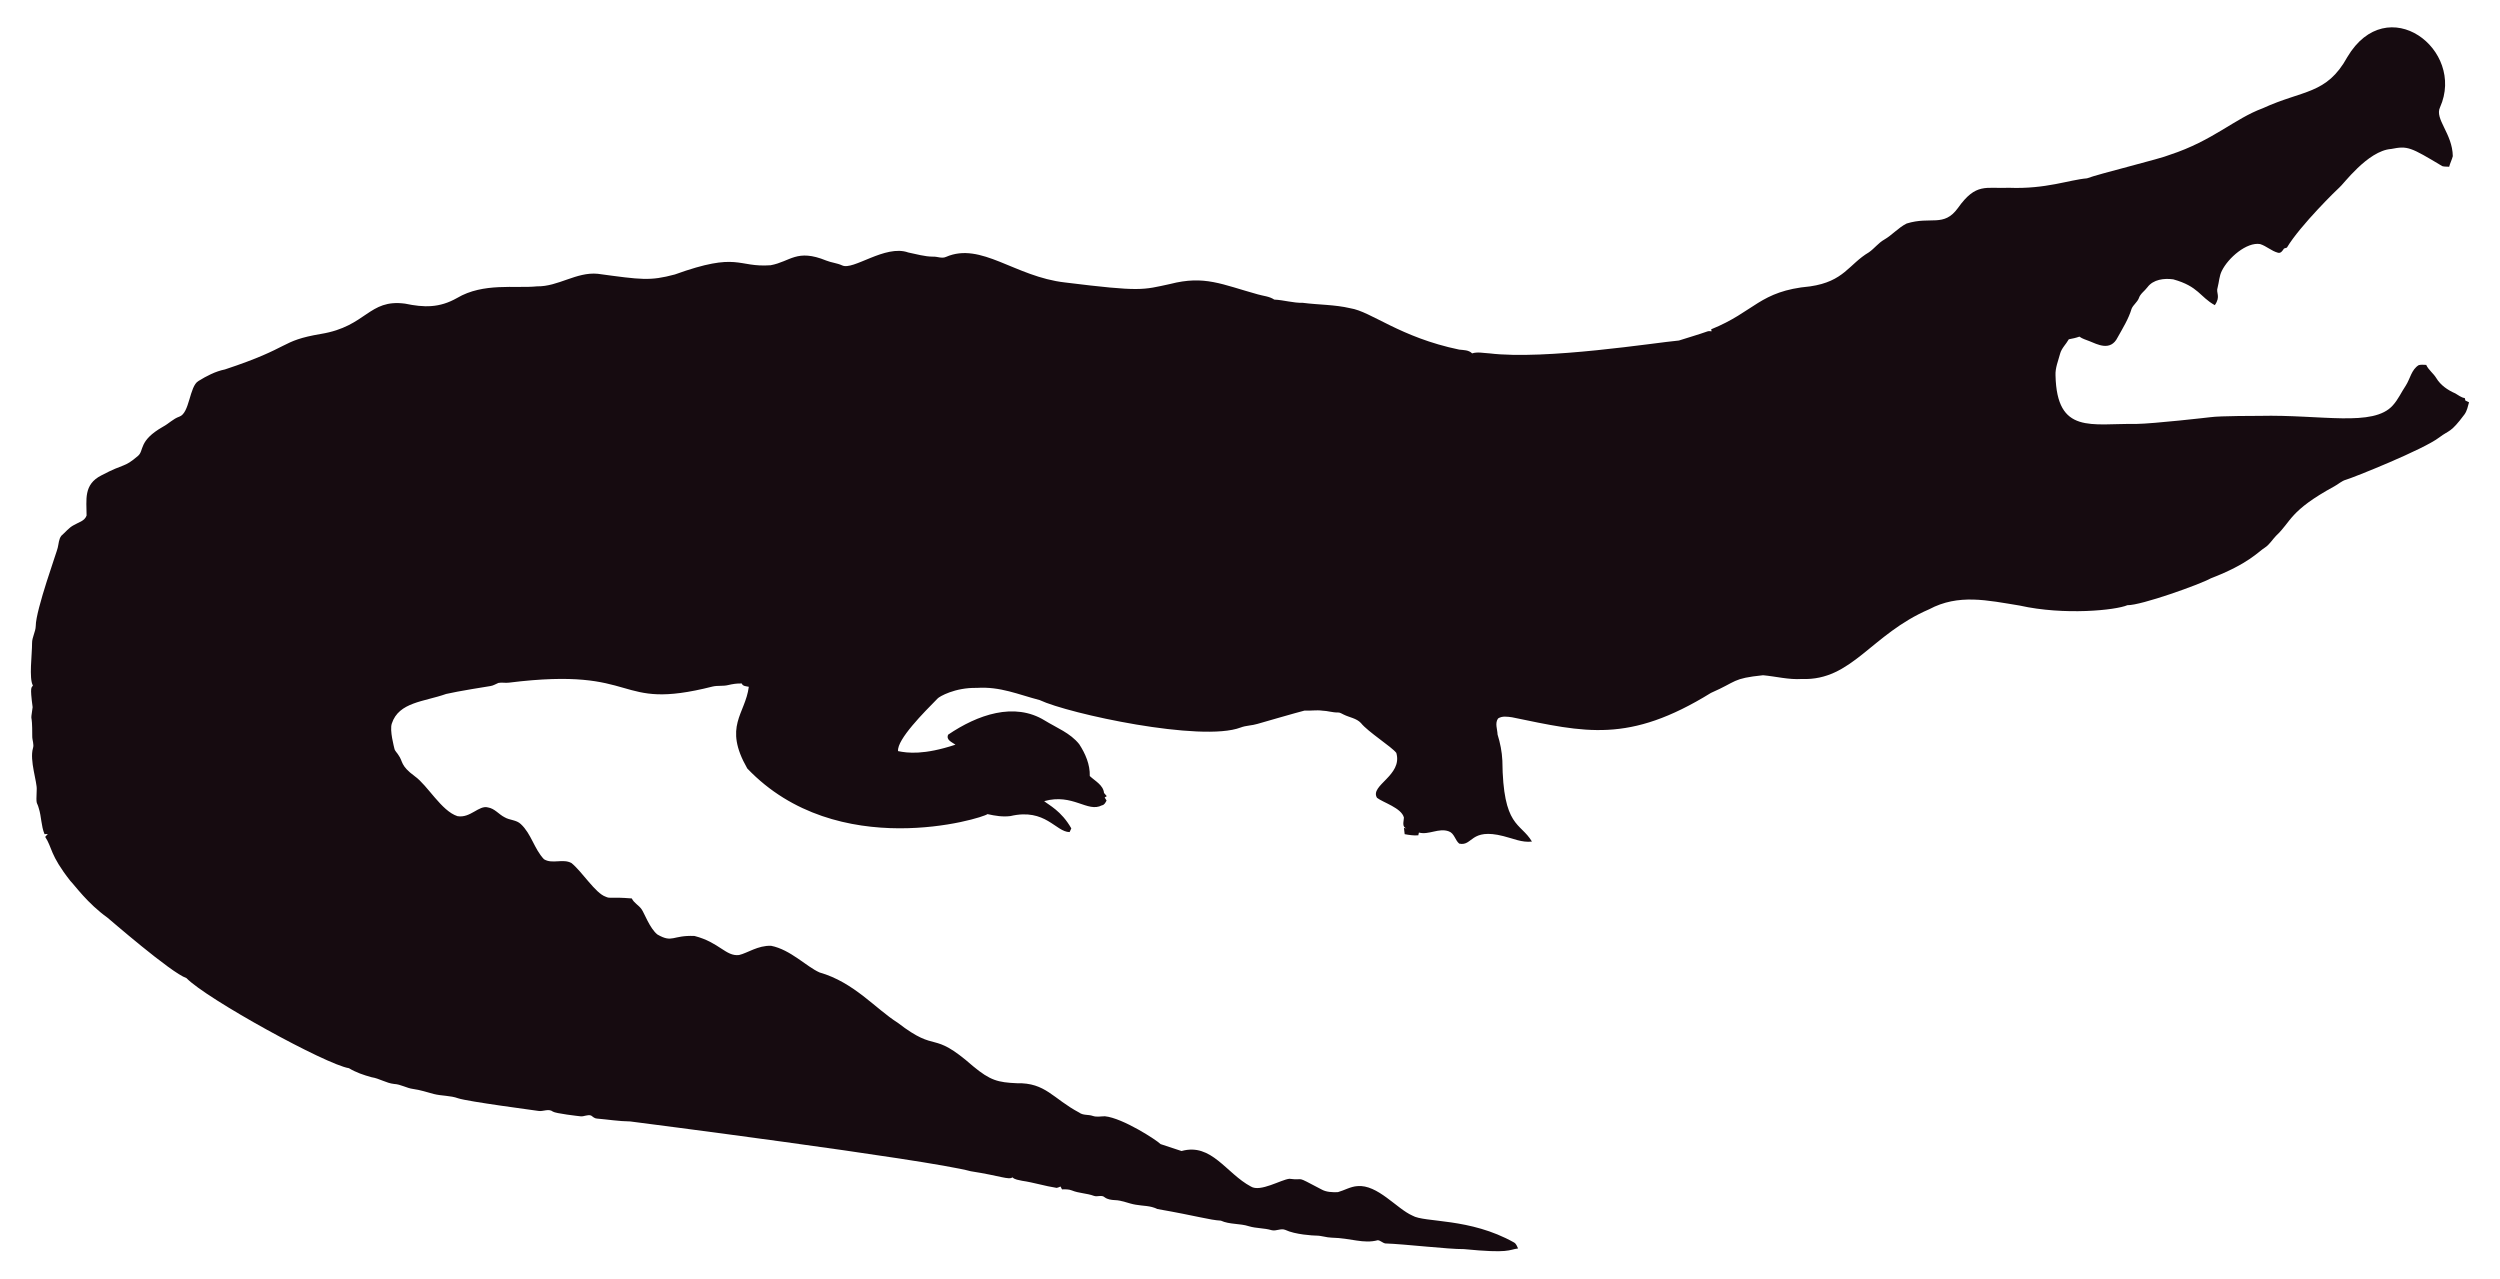
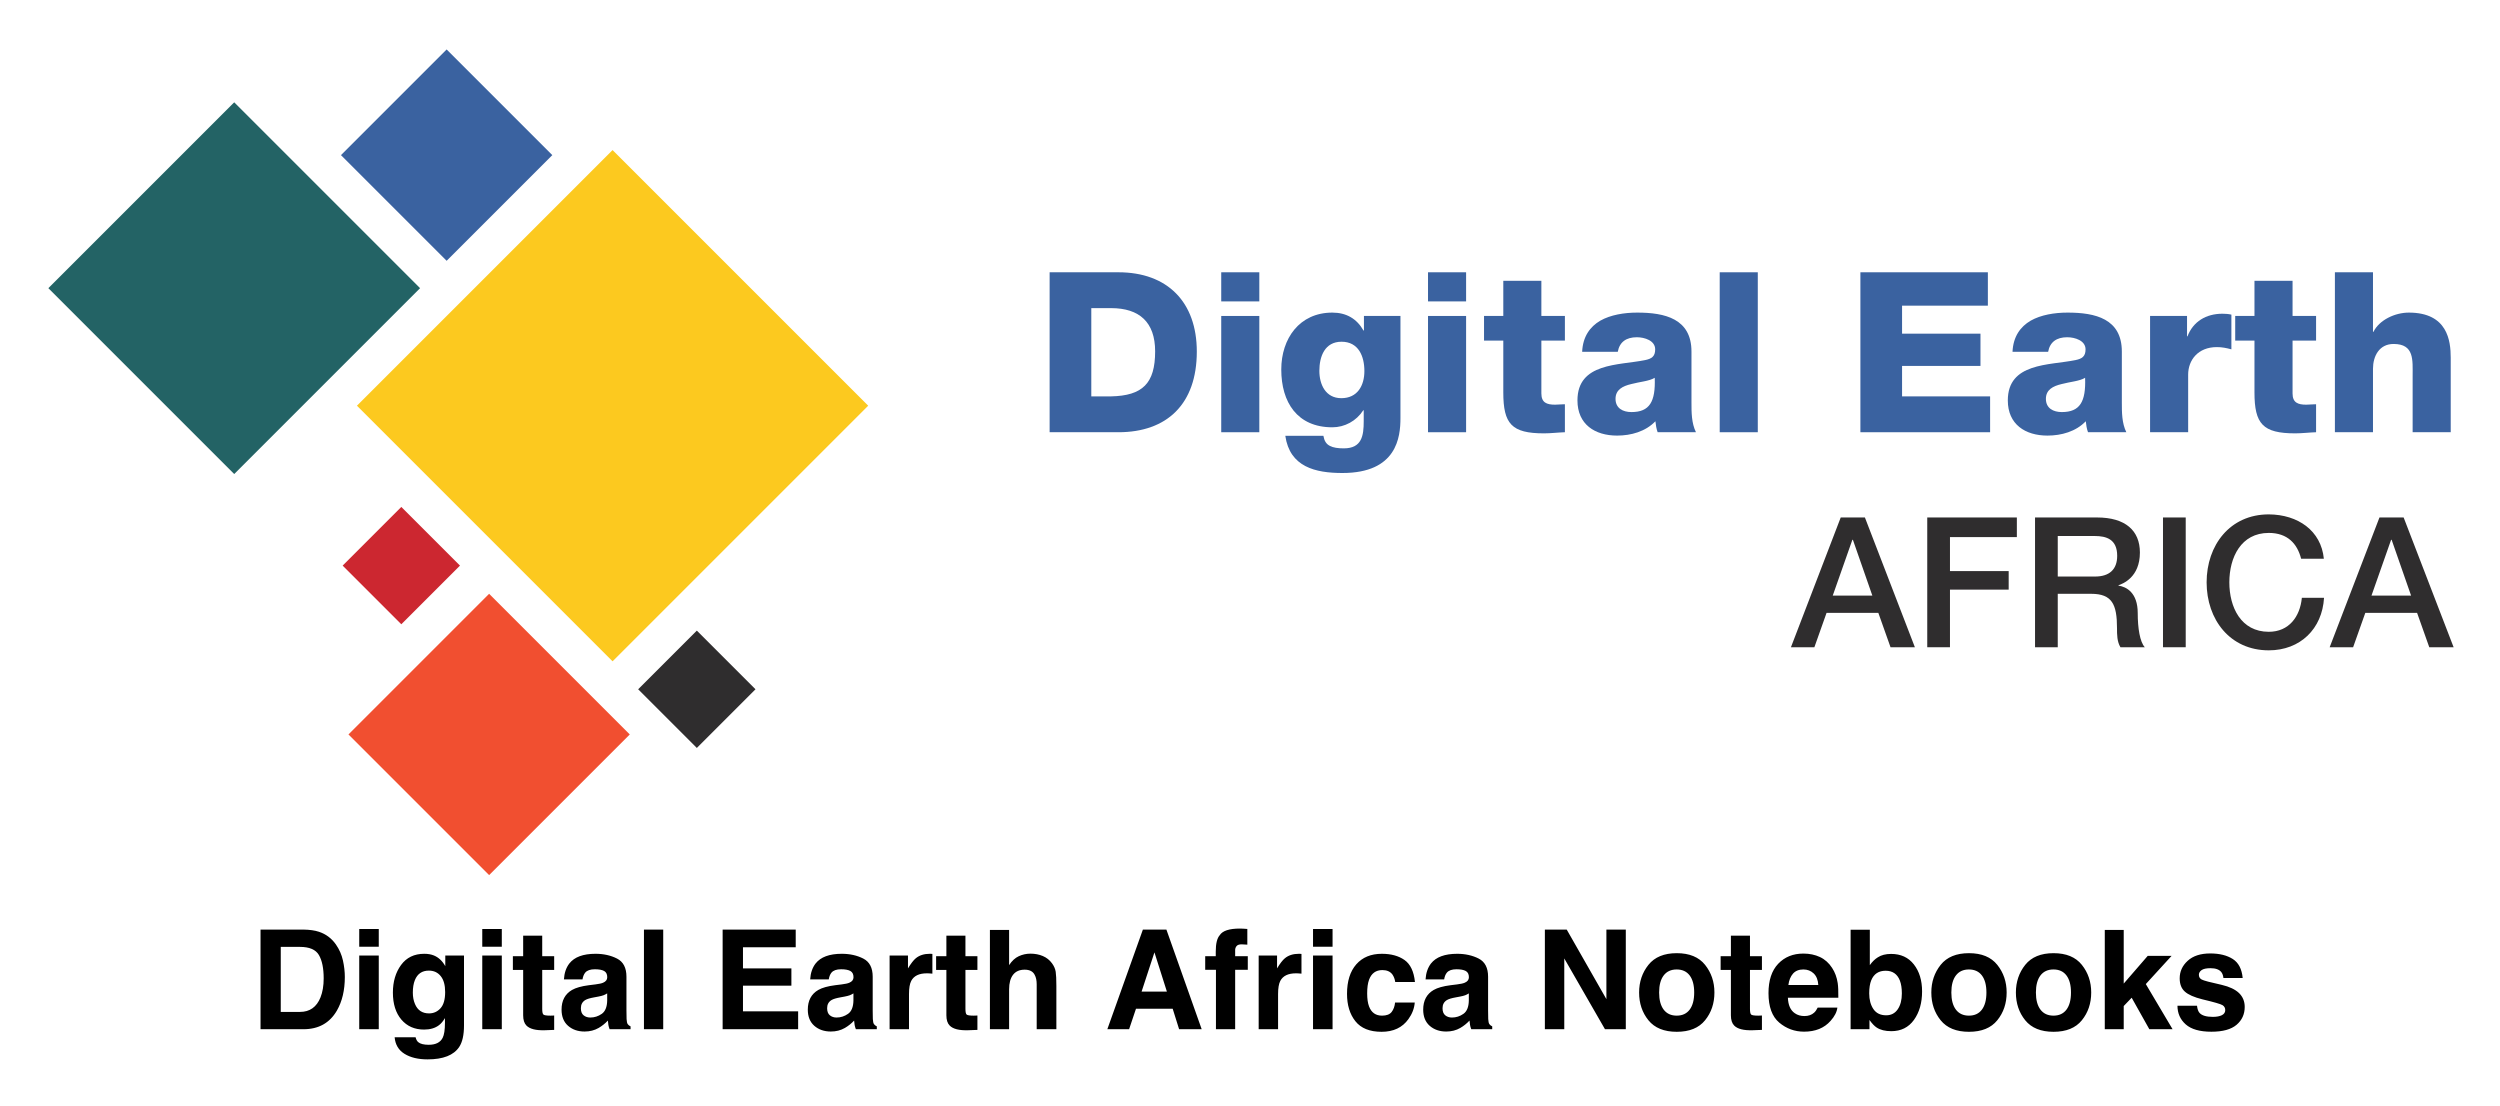
- <svg xmlns="http://www.w3.org/2000/svg" version="1.1" id="Layer_1" x="0px" y="0px" viewBox="0 0 2625.022 1342.022" enable-background="new 0 0 2625.022 1342.022" xml:space="preserve">
-   <path fill="#160B10" d="M2562.057,112.664c-5.93,12.226,13.089,27.649,13.408,51.328c-0.967,3.791-2.837,7.289-3.816,11.093  c-2.417-0.267-4.923,0.089-7.226-0.636c-33.512-20.05-36.245-21.483-53.631-18.038c-24.88,1.775-51.012,38.147-54.547,40.579  c-1,0.685-40.963,39.485-54.967,62.993c-1.056,0.331-2.086,0.661-3.078,1.005c-1.45,2.188-3.295,5.317-6.386,4.363  c-6.755-1.794-12.047-7.022-18.687-9.083c-14.172-2.325-33.569,14.577-40.185,28.126c-2.76,5.432-2.862,11.614-4.401,17.415  c-2.078,5.918,3.558,9.203-2.964,18.611c-15.758-8.651-16.89-19.671-43.645-27.108c-9.541-1.323-21.002,0.025-27.146,8.345  c-2.9,3.956-7.454,6.64-8.994,11.487c-1.705,4.223-5.788,6.857-7.569,10.978c-3.219,10.775-9.274,20.417-14.705,30.186  c-7.484,15.043-21.458,7.113-29.639,3.893c-3.549-1.501-7.378-2.404-10.482-4.745c-3.613,1.31-7.378,2.124-11.131,2.799  c-2.9,5.19-7.62,9.362-9.184,15.252c-1.972,7.442-5.139,14.807-4.771,22.656c1.426,62.435,37.744,50.23,84.657,50.985  c18.427-0.238,76.659-6.917,77.661-7.06c10.315-1.512,51.103-1.387,52.104-1.425c64.718-1.507,119.253,12.017,139.725-10.991  c5.622-6.144,8.955-13.878,13.598-20.735c4.617-7.073,5.915-16.893,13.662-21.562c2.519-0.687,5.19-0.305,7.81-0.242  c2.481,5.406,7.582,8.854,10.609,13.891c4.503,7.467,12.047,12.632,19.921,16.041c3.269,1.794,6.144,4.389,9.999,4.936  c0.166,0.852,0.369,1.705,0.598,2.57c1.259,0.611,2.519,1.208,3.854,1.819c-1.196,4.325-2.073,8.854-4.681,12.606  c-14.981,20.134-15.737,16.079-26.561,24.297c-16.513,12.73-90.704,42.38-97.937,44.421c-4.63,1.259-8.078,4.719-12.199,6.907  c-47.689,26.034-44.914,36.755-61.276,51.99c-3.969,4.096-6.856,9.273-11.754,12.403c-6.886,4.248-16.845,16.908-56.76,32.26  c-10.994,6.222-73.381,28.559-87.544,28.177c-12.182,5.289-66.295,10.873-113.113,0.394c-34.047-5.52-64.247-12.539-95.05,3.905  c-61.045,26.219-81.054,75.205-133.67,73.195c-13.739,0.903-27.159-2.684-40.745-3.943c-32.756,3.396-26.951,6.432-54.687,18.547  c-86.536,53.421-132.198,41.426-208.888,25.607c-4.859-0.636-10.304-1.616-14.68,1.259c-3.511,4.999-0.687,11.232-0.509,16.804  c2.76,8.879,4.605,18.076,5.037,27.388c0.678,70.703,18.876,64.615,31.064,85.038c-10.38,1.31-20.137-3.346-30.008-5.724  c-35.054-8.942-31.959,10.974-46.367,7.887c-4.376-3.651-5.076-10.864-10.94-12.886c-10.482-3.893-20.875,4.033-31.37,1.285  c-0.165,0.725-0.483,2.163-0.649,2.875c-4.834,0.432-9.592-0.331-14.311-1.196c-0.153-2.201-0.407-4.401-0.751-6.551  c0.7,0.127,2.112,0.382,2.824,0.509c-5.368-1.387-2.926-7.48-2.862-11.411c-2.581-10.171-21.93-15.743-28.266-20.735  c-7.896-13.101,27.192-23.356,20.29-47.143c-4.808-6.385-29.888-22.164-37.17-31.395c-4.783-5.063-12.047-5.813-18.013-8.815  c-1.972-0.827-3.791-2.315-6.017-2.239c-5.597,0.191-10.965-1.781-16.537-1.908c-6.208-0.878-12.441,0.318-18.661-0.076  c-6.376,1.51-49.471,13.993-49.471,13.993c-5.775,1.781-11.97,1.603-17.631,3.791c-41.153,15.671-180.401-14.399-211.051-28.838  c-22.477-5.819-41.27-14.396-65.945-12.772c-23.033-0.496-39.521,9.215-41.101,11.08c-14.156,14.382-42.805,43.009-41.597,55.297  c9.881,2.049,27.067,4.244,60.297-6.755c-3.6-2.633-10.164-4.859-7.683-10.52c30.91-20.96,69.478-34.528,101.385-14.896  c12.454,7.683,26.879,13.128,36.241,24.907c6.449,9.897,11.461,21.384,11.08,33.43c5.483,5.19,14.184,9.464,14.96,17.771  c0.954,1.132,1.883,2.239,2.9,3.371c-0.56,0.344-1.679,1.03-2.251,1.361c0.674,1.081,1.336,2.15,2.022,3.244  c-1.157,2.112-2.252,4.643-4.923,5.037c-15.167,7.923-30.412-12.885-60.589-4.414c4.515,3.914,17.957,10.035,28.495,28.596  c-0.623,1.285-1.221,2.582-1.781,3.893c-14.581-0.066-25.26-25.439-62.103-16.83c-8.065,1.081-16.27-0.28-24.119-2.048  c-5.689,4.616-157.704,51.097-252.241-47.919c-25.462-44.516-2.105-56.742,1.616-85.776c-2.646-0.598-6.259-0.445-7.429-3.447  c-4.834-0.216-9.63,0.547-14.311,1.666c-5.343,1.336-10.927,0.254-16.283,1.527c-104.921,26.598-73.475-21.586-213.976-4.058  c-3.638,0.483-7.327-0.471-10.927,0.267c-2.722,1.043-5.203,2.786-8.129,3.244c-1.005,0.139-35.568,5.632-46.749,8.332  c-23.248,8.245-49.669,8.494-57.027,31.013c-2.544,7.127,2.495,25.23,2.659,26.23c0.509,2.748,2.964,4.529,4.274,6.907  c5.125,7.002,1.576,10.814,17.186,22.287c13.483,9.569,27.903,36.42,44.764,41.877c13.652,2.389,22.508-11.842,32.107-9.146  c7.022,1.107,11.334,7.276,17.415,10.317c5.356,3.193,12.365,2.633,17.033,7.162c11.029,10.189,14.018,26.078,24.284,36.878  c8.765,5.47,19.972-0.979,28.965,4.071c11.309,9.233,25.045,31.634,35.809,35.287c4.836,2.294,4.589-0.02,27.477,1.832  c2.226,4.796,7.327,7.085,10.253,11.347c2.611,3.387,8.633,20.294,16.715,26.574c16.075,9.185,15.426,0.491,38.875,1.488  c26.056,6.667,32.977,21.713,46.774,19.997c8.688-1.942,19.833-10.206,33.646-9.68c20.419,4.043,37.013,21.857,50.896,27.986  c36.199,10.4,58.502,37.92,82.062,52.817c43.011,33.213,34.403,6.396,79.034,45.566c18.208,15.125,26.246,17.04,45.986,17.936  c30.318-0.751,37.93,16.193,65.525,30.81c4.134,3.155,9.541,1.844,14.196,3.498c4.147,1.463,8.51,0.394,12.772,0.369  c18.974,1.87,55.059,25.539,58.465,29.232c7.353,2.353,14.667,4.91,22.02,7.276c31.527-8.837,46.862,23.524,72.916,37.323  c9.817,6.052,31.604-7.299,40.338-8.179c17.829,2.357,3.781-4.531,33.392,11.016c5.241,3.066,11.589,3.218,17.504,3.028  c6.869-1.921,13.204-5.852,20.48-6.348c21.245-1.942,41.314,23.767,57.816,30.975c12.756,7.578,60.29,2.089,106.638,28.189  c2.366,1.298,3.155,4.007,4.3,6.284c-10.435,1.423-8.676,5.392-56.964,0.7c-16.115,0.199-61.486-5.252-82.52-5.953  c-2.824-0.572-4.91-3.04-7.772-3.397c-15.269,4.072-27.792-2.198-48.492-2.671c-5.546-0.102-10.825-2.201-16.359-2.162  c-2.762-0.015-21.848-1.008-32.323-6.004c-4.758-1.972-9.668,1.654-14.476,0.293c-7.747-2.315-16.003-1.781-23.737-4.121  c-9.541-3.104-20.277-1.692-29.41-5.865c-12.12-0.691-23.98-4.714-66.899-12.25c-6.984-3.625-14.985-3.091-22.516-4.49  c-7.416-1.145-14.324-4.643-21.892-4.821c-3.727-0.204-7.632-0.649-10.698-2.939c-3.206-2.951-7.645-0.127-11.334-1.539  c-7.531-2.798-15.774-2.646-23.203-5.712c-3.282-1.298-6.844-1.17-10.278-1.081c-0.394-0.763-1.183-2.264-1.577-3.015  c-1.285,0.636-2.608,1.119-3.982,1.45c-12.263-1.87-24.131-5.674-36.394-7.467c-3.46-0.903-7.404-1.005-10.113-3.6  c-3.831,2.97-12.398-1.54-43.747-6.411c-46.335-12.483-357.594-52.295-357.594-52.295c-11.716-0.14-23.317-2.023-34.982-3.015  c-2.442-0.127-4.211-1.844-6.068-3.18c-3.753-1.387-7.467,1.336-11.271,0.789c-2.02-0.195-26.027-2.946-28.838-4.923  c-4.592-3.587-10.278,0.216-15.367-0.738c-2.203-0.387-74.203-9.818-84.135-13.242c-8.243-2.989-17.224-2.379-25.658-4.529  c-7.162-1.895-14.209-4.274-21.574-5.254c-6.92-0.878-13.001-4.923-20.035-5.266c-8.319-0.878-15.443-5.826-23.648-7.073  c-8.256-2.252-16.448-5.037-23.775-9.49c-23.552-3.584-149.518-72.739-170.649-94.63c-16.013-5.37-81.914-62.745-82.914-63.439  c-21.039-15.096-34.147-33.758-38.964-38.595c-21.778-27.726-18.854-34.892-26.396-46.215c0.916-1.018,1.832-2.01,2.748-3.015  c-1.145,0.038-2.29,0.076-3.435,0.14c-3.651-8.676-3.18-18.28-6.042-27.172c-2.062-7.913-2.975-1.701-2.175-19.526  c0.634-7.664-7.675-30.697-3.931-43.518c1.348-4.16-0.814-8.281-0.751-12.454c0.068-28.882-2.418-11.02,0.394-30.657  c-3.041-22.85-1.09-20.042,0.305-22.719c-4.294-7.378-0.844-32.606-0.89-44.586c-0.025-6.246,3.714-11.741,3.867-17.962  c0-16.859,22.775-79.378,23.076-82.113c1.056-4.198,1.043-9.032,3.778-12.568c4.338-3.74,7.874-8.485,13.052-11.169  c4.745-2.913,11.411-4.172,13.471-10.088c0.043-16.362-3.503-32.575,15.532-42.157c25.219-13.344,23.115-7.424,38.34-20.379  c6.931-5.754,0.059-15.764,26.434-30.772c5.915-3.129,10.622-8.281,17.046-10.507c11.015-3.661,10.497-31.892,20.099-37.437  c8.612-5.33,17.796-10.113,27.795-12.148c71.433-23.584,56.818-29.805,100.939-37.31c48.019-7.907,49.805-36.895,88.244-31.777  c19.858,4.163,35.994,4.605,54.61-5.953c27.665-16.35,60.97-9.859,83.919-12.212c22.172,0.42,41.279-15.29,63.693-13.191  c46.138,6.272,54.878,7.691,80.993,0.738c67.442-24.31,65.094-7.128,100.634-9.706c20.946-3.875,27.233-17.596,58.388-4.91  c5.368,2.188,11.283,2.595,16.575,5.025c11.553,5.818,45.215-22.204,69.43-13.535c8.676,1.717,17.262,4.401,26.205,4.401  c4.49-0.216,9.083,2.252,13.446,0.293c37.015-16.156,72.304,20.872,125.096,26.815c80.305,9.923,81.3,7.845,110.289,1.603  c36.266-9.336,54.189,0.413,92.111,10.902c5.775,1.717,12.11,1.984,17.237,5.47c10.075,0.458,19.844,3.638,29.983,3.396  c16.588,2.163,33.506,1.819,49.853,5.686c21.982,3.418,52.115,30.498,114.347,43.441c4.681,0.572,9.999,0.28,13.586,3.956  c5.864-1.844,12.047-0.267,18.038-0.025c59.148,7.176,174.934-11.359,199.106-13.471c9.82-3.218,19.819-5.966,29.576-9.452  c1.488-0.674,3.155-0.356,4.758-0.229c-0.115-0.522-0.356-1.577-0.483-2.099c45.944-18.548,50.589-40.213,103.827-45.057  c35.891-5.17,40.645-23.282,61.836-35.809c5.712-3.969,9.897-9.808,16.028-13.281c8.408-4.872,14.82-12.555,23.559-16.931  c25.605-7.944,38.867,4.305,53.847-16.257c19.089-26.933,29.276-20.168,53.605-21.256c38.819,1.522,63.061-8.345,81.948-9.935  c11.484-4.495,77.877-20.69,87.061-24.742c45.297-14.857,67.746-37.884,97.505-48.848c42.187-19.404,67.008-14.225,88.74-53.694  C2506.582-10.604,2589.134,52.018,2562.057,112.664z" />
+ <svg xmlns="http://www.w3.org/2000/svg" role="img" viewBox="34.55 34.05 777.40 343.90">
+   <g fill-opacity="1" fill-rule="nonzero" stroke="none" transform="matrix(1.33333 0 0 -1.33333 0 355.747) scale(.1)">
+     <path fill="#fcc91f" d="M1687.76 870.379l-596.18 596.181 596.18 596.17 596.17-596.17-596.17-596.181" />
+     <path fill="#2f2d2e" d="M1884.27 668.352L1747.45 805.18l136.82 136.832 136.82-136.832-136.82-136.828" />
+     <path fill="#cc2730" d="M1195.1 956.801l-136.83 136.819 136.83 136.82 136.82-136.82-136.82-136.819" />
+     <path fill="#3a62a0" d="M1300.78 1804.51l-246.45 246.45 246.45 246.45 246.46-246.45-246.46-246.45" />
+     <path fill="#236365" d="M805.371 1307.19l-433.457 433.46 433.457 433.46 433.459-433.46-433.459-433.46" />
+     <path fill="#f14f30" d="M1399.87 371.801L1071.82 699.84l328.05 328.04 328.03-328.04-328.03-328.039" />
+     <path fill="#3a62a0" d="M2804.25 1488.28h45.97c73.67 1.56 102.93 30.3 102.93 105.01 0 67.92-36.57 100.84-102.93 100.84h-45.97zm-97.18 289.44h160.39c114.42 0 182.87-69.49 182.87-184.95 0-122.26-69.49-188.09-182.87-188.09h-160.39v373.04" />
+     <path fill="#3a62a0" d="M3107.3 1675.84h88.82v-271.16h-88.82zm88.82 33.96h-88.82v67.92h88.82v-67.92" />
+     <path fill="#3a62a0" d="M3387.86 1615.76c-39.18 0-51.72-34.49-51.72-67.92 0-31.88 14.63-63.74 51.2-63.74 37.62 0 53.82 29.25 53.82 63.21 0 34.48-13.59 68.45-53.3 68.45zm137.41-178.17c0-44.4-8.36-128-135.32-128-63.21 0-122.77 14.11-133.22 86.73h88.82c2.09-12.02 6.79-19.33 15.15-23.51 7.83-4.18 18.81-5.75 32.39-5.75 42.32 0 46.5 29.78 46.5 63.22v25.6h-1.05c-16.19-25.07-43.36-39.7-72.1-39.7-82.02 0-119.12 58.51-119.12 134.79 0 72.1 42.32 132.71 119.12 132.71 32.4 0 56.95-14.11 72.63-41.8h1.04v33.96h85.16v-238.25" />
+     <path fill="#3a62a0" d="M3589.55 1675.84h88.83v-271.16h-88.83zm88.83 33.96h-88.83v67.92h88.83v-67.92" />
+     <path fill="#3a62a0" d="M3908.79 1618.36h-54.87v-123.3c0-21.41 12.54-26.12 31.88-26.12 7.31 0 15.16 1.04 22.99 1.04v-65.3c-16.19-.53-32.39-2.62-48.6-2.62-75.75 0-95.07 21.95-95.07 95.62v120.68h-44.95v57.48h44.95v82.03h88.8v-82.03h54.87v-57.48" />
+     <path fill="#3a62a0" d="M4063.97 1451.7c42.32 0 56.43 24.04 54.34 79.94-12.54-7.84-35.53-9.41-54.85-14.63-19.87-4.7-36.59-13.06-36.59-34.49 0-21.94 17.25-30.82 37.1-30.82zm-114.94 140.54c1.57 35.53 18.29 58.52 42.32 72.63 24.04 13.58 55.39 18.81 86.21 18.81 64.26 0 126.43-14.11 126.43-90.91v-118.61c0-22.98 0-48.06 10.45-69.48h-89.34c-3.13 8.36-4.18 16.72-5.22 25.6-22.99-24.04-56.95-33.44-89.34-33.44-51.73 0-92.47 26.12-92.47 82.03 0 88.29 96.13 81.51 157.77 94.04 15.15 3.14 23.51 8.36 23.51 25.08 0 20.37-24.55 28.22-42.84 28.22-24.56 0-40.22-10.98-44.4-33.97h-83.08" />
+     <path fill="#3a62a0" d="M4269.84 1777.72h88.81v-373.04h-88.81v373.04" />
+     <path fill="#3a62a0" d="M4597.96 1777.72h297.27v-77.85h-200.09v-65.31H4878v-75.23h-182.86v-71.05h205.33v-83.6h-302.51v373.04" />
+     <path fill="#3a62a0" d="M5067.67 1451.7c42.33 0 56.43 24.04 54.34 79.94-12.54-7.84-35.53-9.41-54.86-14.63-19.85-4.7-36.57-13.06-36.57-34.49 0-21.94 17.24-30.82 37.09-30.82zm-114.94 140.54c1.57 35.53 18.28 58.52 42.33 72.63 24.02 13.58 55.37 18.81 86.2 18.81 64.27 0 126.43-14.11 126.43-90.91v-118.61c0-22.98 0-48.06 10.45-69.48h-89.33c-3.15 8.36-4.18 16.72-5.24 25.6-22.99-24.04-56.94-33.44-89.33-33.44-51.72 0-92.48 26.12-92.48 82.03 0 88.29 96.13 81.51 157.79 94.04 15.15 3.14 23.51 8.36 23.51 25.08 0 20.37-24.57 28.22-42.85 28.22-24.55 0-40.23-10.98-44.41-33.97h-83.07" />
+     <path fill="#3a62a0" d="M5273.53 1675.84h86.21v-47.54h1.05c13.06 34.48 43.37 52.76 81.5 52.76 6.79 0 14.12-.52 20.9-2.09v-80.98c-11.49 3.14-21.94 5.23-33.95 5.23-43.89 0-66.88-30.31-66.88-64.27v-134.27h-88.83v271.16" />
+     <path fill="#3a62a0" d="M5660.69 1618.36h-54.85v-123.3c0-21.41 12.54-26.12 31.86-26.12 7.32 0 15.15 1.04 22.99 1.04v-65.3c-16.2-.53-32.39-2.62-48.58-2.62-75.76 0-95.1 21.95-95.1 95.62v120.68h-44.92v57.48h44.92v82.03h88.83v-82.03h54.85v-57.48" />
+     <path fill="#3a62a0" d="M5704.59 1777.72h88.83v-138.98h1.03c13.6 27.69 50.16 44.94 82.56 44.94 90.38 0 97.7-65.83 97.7-105.02v-173.98h-88.82v131.13c0 37.1 4.18 74.72-44.41 74.72-33.43 0-48.06-28.21-48.06-58v-147.85h-88.83v373.04" />
+     <path fill="#2f2d2e" d="M4533.43 1023.61h92.41l-45.36 130.13h-1.27zm18.65 182.27h56.38l116.57-302.65h-56.8l-28.41 80.11h-120.8l-28.41-80.11h-54.67l116.14 302.65" />
+     <path fill="#2f2d2e" d="M4753.87 1205.88h208.97v-45.78h-155.99v-79.27h136.92v-43.23h-136.92V903.23h-52.98v302.65" />
+     <path fill="#2f2d2e" d="M5058.23 1068.12h86.9c33.48 0 51.71 16.53 51.71 48.32 0 38.57-25.01 46.21-52.56 46.21h-86.05zm-52.99 137.76h144.54c66.14 0 100.04-30.51 100.04-81.8 0-58.08-40.26-72.91-50.02-76.3v-.85c18.24-2.55 44.94-16.12 44.94-64.02 0-35.172 5.08-67.39 16.53-79.68h-56.8c-8.06 13.141-8.06 29.668-8.06 44.508 0 55.532-11.44 80.112-60.19 80.112h-77.99V903.23h-52.99v302.65" />
+     <path fill="#2f2d2e" d="M5303.67 1205.88h52.99V903.23h-52.99v302.65" />
+     <path fill="#2f2d2e" d="M5625.84 1109.66c-8.91 34.76-31.37 60.2-75.46 60.2-64.85 0-91.98-57.23-91.98-115.3 0-58.08 27.13-115.298 91.98-115.298 47.05 0 72.91 35.179 77.15 79.258h51.72c-4.24-72.481-55.53-122.5-128.87-122.5-90.71 0-144.97 72.062-144.97 158.54 0 86.47 54.26 158.53 144.97 158.53 68.25-.42 122.08-38.14 128.44-103.43h-52.98" />
+     <path fill="#2f2d2e" d="M5789.89 1023.61h92.4l-45.35 130.13h-1.28zm18.64 182.27h56.38l116.57-302.65h-56.79l-28.4 80.11h-120.81l-28.4-80.11h-54.69l116.14 302.65" />
+   </g>
+   <path d="M121.856 328.495h5.967c2.942 0 4.909.843 5.895 2.535.987 1.686 1.483 4.108 1.483 7.258 0 2.284-.329 4.257-.987 5.907-1.208 3.013-3.336 4.52-6.392 4.52h-5.967zm11.85-4.705c-1.274-.425-2.87-.646-4.789-.676h-13.351v30.983h13.351c4.682 0 8.143-1.925 10.386-5.782 1.65-2.858 2.475-6.344 2.475-10.463 0-1.626-.191-3.336-.586-5.13-.395-1.794-1.13-3.462-2.206-5.004-1.345-1.907-3.103-3.217-5.279-3.928zm18.625 4.664v-5.531h-6.075v5.531zm-6.075 2.732v22.912h6.075v-22.912zm25.267 16.406c-.969 1.058-2.152 1.584-3.552 1.584-2.105 0-3.558-.963-4.371-2.9-.448-1.034-.676-2.218-.676-3.552 0-1.543.209-2.834.634-3.886.795-1.979 2.248-2.966 4.347-2.966 1.543 0 2.774.568 3.689 1.704.921 1.136 1.381 2.786 1.381 4.963 0 2.308-.484 3.994-1.453 5.052zm-2.039-16.424c-.855-.353-1.859-.526-3.007-.526-3.109 0-5.513 1.16-7.211 3.48-1.692 2.314-2.541 5.178-2.541 8.586 0 3.528.879 6.326 2.637 8.395 1.758 2.069 4.114 3.103 7.055 3.103 1.901 0 3.45-.454 4.646-1.369.658-.49 1.274-1.226 1.848-2.206v1.471c0 2.188-.239 3.743-.712 4.67-.729 1.441-2.176 2.164-4.335 2.164-1.525 0-2.613-.275-3.259-.819-.377-.311-.652-.813-.819-1.513h-6.517c.197 2.284 1.22 4 3.073 5.148 1.848 1.148 4.239 1.722 7.169 1.722 4.843 0 8.125-1.291 9.835-3.868.993-1.501 1.489-3.725 1.489-6.685v-21.734h-5.818v3.3c-.897-1.608-2.075-2.72-3.534-3.318zm-1.094-.592zm22.2-2.123v-5.531h-6.075v5.531zm-6.075 2.732v22.912h6.075v-22.912zm9.519 4.478h3.199v14.104c0 1.429.335 2.487 1.004 3.175 1.04 1.076 2.972 1.567 5.806 1.471l2.834-.108v-4.478c-.191.018-.395.03-.598.036-.203.006-.395.012-.58.012-1.214 0-1.943-.12-2.182-.353-.239-.227-.359-.813-.359-1.752v-12.107h3.719v-4.269h-3.719v-6.386h-5.925v6.386h-3.199zm29.327 7.294v2.23c-.042 2.003-.61 3.384-1.692 4.137-1.088.759-2.278 1.136-3.563 1.136-.813 0-1.507-.227-2.075-.682-.568-.454-.849-1.196-.849-2.218 0-1.148.46-1.997 1.387-2.547.544-.323 1.453-.592 2.714-.819l1.345-.251c.67-.126 1.202-.263 1.584-.407.383-.149.765-.341 1.148-.58zm-3.641-2.798l-2.039.251c-2.308.299-4.06.789-5.256 1.477-2.17 1.262-3.253 3.3-3.253 6.117 0 2.17.676 3.85 2.027 5.034 1.351 1.184 3.061 1.776 5.136 1.776 1.626 0 3.085-.371 4.377-1.118 1.076-.628 2.027-1.393 2.858-2.29.042.52.096.981.167 1.387.072.407.197.843.377 1.303h6.517v-.885c-.395-.179-.688-.413-.885-.694-.191-.275-.311-.807-.353-1.596-.03-1.034-.042-1.919-.042-2.649v-10.505c0-2.762-.975-4.64-2.924-5.638-1.949-.993-4.179-1.489-6.685-1.489-3.856 0-6.571 1.004-8.155 3.025-.999 1.291-1.555 2.936-1.68 4.939h5.776c.143-.885.424-1.584.843-2.099.586-.706 1.59-1.052 3.007-1.052 1.262 0 2.218.179 2.87.532.652.359.975 1.01.975 1.949 0 .771-.424 1.333-1.28 1.698-.478.215-1.268.389-2.38.526zm.317-9.584zm20.747 23.521V323.114h-5.991v30.983zm41.201-25.494v-5.489H259.26v30.983h23.48v-5.566h-17.154v-7.97h15.055v-5.381h-15.055v-6.577zm-11.205-5.489zm29.154 19.844v2.23c-.042 2.003-.604 3.384-1.692 4.137-1.088.759-2.272 1.136-3.563 1.136-.813 0-1.501-.227-2.069-.682-.568-.454-.855-1.196-.855-2.218 0-1.148.466-1.997 1.387-2.547.55-.323 1.453-.592 2.714-.819l1.345-.251c.67-.126 1.202-.263 1.584-.407.389-.149.771-.341 1.148-.58zm-3.635-2.798l-2.039.251c-2.314.299-4.066.789-5.256 1.477-2.17 1.262-3.259 3.3-3.259 6.117 0 2.17.676 3.85 2.027 5.034 1.351 1.184 3.067 1.776 5.142 1.776 1.626 0 3.079-.371 4.371-1.118 1.076-.628 2.033-1.393 2.858-2.29.042.52.102.981.167 1.387.072.407.197.843.383 1.303h6.511v-.885c-.389-.179-.682-.413-.879-.694-.197-.275-.317-.807-.359-1.596-.03-1.034-.042-1.919-.042-2.649v-10.505c0-2.762-.975-4.64-2.924-5.638-1.949-.993-4.173-1.489-6.685-1.489-3.85 0-6.571 1.004-8.155 3.025-.993 1.291-1.555 2.936-1.68 4.939h5.782c.138-.885.419-1.584.837-2.099.592-.706 1.59-1.052 3.007-1.052 1.262 0 2.218.179 2.87.532.652.359.981 1.01.981 1.949 0 .771-.43 1.333-1.285 1.698-.478.215-1.268.389-2.374.526zm.317-9.584zm27.354.072c-.078-.006-.173-.006-.281-.006-1.794 0-3.253.466-4.377 1.405-.682.562-1.489 1.608-2.416 3.133v-3.994h-5.716v22.912h6.033v-10.948c0-1.842.233-3.199.694-4.084.825-1.567 2.445-2.35 4.855-2.35.179 0 .419.006.712.018.299.018.634.042 1.01.084v-6.134c-.263-.018-.436-.024-.514-.036zm1.674 5.016h3.193v14.104c0 1.429.335 2.487 1.01 3.175 1.034 1.076 2.972 1.567 5.8 1.471l2.84-.108v-4.478c-.197.018-.401.03-.604.036-.203.006-.395.012-.574.012-1.22 0-1.949-.12-2.188-.353-.239-.227-.359-.813-.359-1.752v-12.107h3.725v-4.269h-3.725v-6.386h-5.925v6.386h-3.193zm33.177-4.329c-1.154-.49-2.439-.735-3.856-.735-1.262 0-2.463.263-3.605.789-1.142.52-2.146 1.453-3.019 2.78v-10.948h-5.967v30.876h5.967v-12.4c0-1.961.413-3.474 1.232-4.532.819-1.058 2.021-1.584 3.605-1.584 1.531 0 2.565.532 3.109 1.596.425.759.634 1.752.634 2.984v13.937h6.117v-13.453c0-2.045-.072-3.522-.209-4.424-.143-.903-.526-1.782-1.16-2.637-.741-1.01-1.692-1.758-2.846-2.248zm30.72 11.055l3.994-12.191 3.868 12.191zm.401-19.276l-11.055 30.983h6.768l2.14-6.368h11.414l1.997 6.368h7.019l-10.971-30.983zm3.617 0zm27.599-.281c-.311-.024-.652-.036-1.034-.036-3.318 0-5.417.688-6.284 2.063-.825.927-1.238 2.613-1.238 5.064v1.471h-3.282v4.227h3.342v18.475h5.973v-18.475h3.928v-4.227h-3.928v-1.931c0-.448.149-.861.448-1.232.305-.371.849-.544 1.644-.526.789.024 1.351.054 1.692.096v-4.879c-.538-.042-.957-.072-1.262-.09zm17.578 7.815c-.072-.006-.167-.006-.281-.006-1.794 0-3.253.466-4.371 1.405-.688.562-1.495 1.608-2.421 3.133v-3.994h-5.716v22.912h6.033v-10.948c0-1.842.233-3.199.694-4.084.825-1.567 2.445-2.35 4.855-2.35.185 0 .425.006.717.018.293.018.628.042 1.01.084v-6.134c-.269-.018-.442-.024-.52-.036zm10.188-2.194v-5.531h-6.075v5.531zm-6.075 2.732v22.912h6.075v-22.912zm25.56 8.221h6.134c-.335-3.265-1.417-5.543-3.247-6.834-1.83-1.285-4.179-1.931-7.049-1.931-3.378 0-6.027 1.094-7.946 3.276-1.919 2.188-2.882 5.25-2.882 9.184 0 3.492.867 6.332 2.607 8.514 1.74 2.188 4.448 3.282 8.137 3.282 3.683 0 6.463-1.309 8.341-3.934 1.178-1.626 1.836-3.348 1.979-5.172h-6.117c-.126 1.208-.484 2.188-1.076 2.948-.586.753-1.578 1.136-2.984 1.136-1.973 0-3.318-.957-4.036-2.864-.389-1.022-.586-2.374-.586-4.054 0-1.764.197-3.181.586-4.245.741-2.003 2.123-3.007 4.143-3.007 1.411 0 2.457.46 3.133 1.387.46.688.747 1.459.861 2.314zm-4.06-8.831zm26.947 12.383v2.23c-.042 2.003-.604 3.384-1.692 4.137-1.082.759-2.272 1.136-3.563 1.136-.813 0-1.501-.227-2.069-.682-.568-.454-.849-1.196-.849-2.218 0-1.148.46-1.997 1.387-2.547.544-.323 1.447-.592 2.708-.819l1.345-.251c.676-.126 1.202-.263 1.59-.407.383-.149.765-.341 1.142-.58zm-3.635-2.798l-2.039.251c-2.314.299-4.066.789-5.256 1.477-2.17 1.262-3.259 3.3-3.259 6.117 0 2.17.676 3.85 2.027 5.034 1.357 1.184 3.067 1.776 5.142 1.776 1.626 0 3.085-.371 4.371-1.118 1.082-.628 2.033-1.393 2.858-2.29.042.52.102.981.173 1.387.066.407.191.843.377 1.303h6.517v-.885c-.395-.179-.688-.413-.885-.694-.197-.275-.317-.807-.359-1.596-.024-1.034-.042-1.919-.042-2.649v-10.505c0-2.762-.975-4.64-2.918-5.638-1.949-.993-4.179-1.489-6.685-1.489-3.856 0-6.577 1.004-8.161 3.025-.993 1.291-1.555 2.936-1.68 4.939h5.782c.138-.885.419-1.584.843-2.099.586-.706 1.59-1.052 3.001-1.052 1.262 0 2.218.179 2.87.532.652.359.981 1.01.981 1.949 0 .771-.43 1.333-1.285 1.698-.472.215-1.268.389-2.374.526zm.317-9.584zm26.965-7.462v30.983h6.033v-22.009l12.658 22.009h6.475V323.114h-6.033v21.632L521.738 323.114zm12.825-.06zm32.203 24.95c-.939 1.244-2.284 1.871-4.036 1.871-1.752 0-3.103-.628-4.048-1.871-.945-1.25-1.417-3.019-1.417-5.321 0-2.296.472-4.066 1.417-5.309.945-1.238 2.296-1.859 4.048-1.859 1.752 0 3.097.622 4.036 1.859.939 1.244 1.405 3.013 1.405 5.309 0 2.302-.466 4.072-1.405 5.321zm4.789 3.306c1.937-2.386 2.906-5.262 2.906-8.628 0-3.306-.969-6.17-2.906-8.598-1.931-2.421-4.867-3.635-8.807-3.635-3.934 0-6.87 1.214-8.807 3.635-1.931 2.427-2.9 5.291-2.9 8.598 0 3.366.969 6.242 2.9 8.628 1.937 2.392 4.873 3.587 8.807 3.587 3.94 0 6.876-1.196 8.807-3.587zm-8.807-20.735zm13.644 5.088h3.193v14.104c0 1.429.341 2.487 1.01 3.175 1.034 1.076 2.972 1.567 5.8 1.471l2.84-.108v-4.478a9.729 9.729 0 0 1-.598.036c-.203.006-.395.012-.58.012-1.22 0-1.949-.12-2.188-.353-.233-.227-.353-.813-.353-1.752v-12.107h3.719v-4.269h-3.719v-6.386h-5.931v6.386h-3.193zm22.499 1.154c.765-.867 1.842-1.303 3.229-1.303 1.274 0 2.344.413 3.205 1.232.861.819 1.345 2.021 1.441 3.605h-9.309c.191-1.489.676-2.661 1.435-3.534zm8.377-5.172c-1.525-.712-3.241-1.07-5.148-1.07-3.211 0-5.818 1.058-7.832 3.175-2.009 2.117-3.013 5.16-3.013 9.124 0 4.233 1.112 7.288 3.342 9.166 2.23 1.877 4.801 2.816 7.713 2.816 3.534 0 6.278-1.118 8.239-3.342 1.262-1.405 1.973-2.786 2.123-4.143h-6.117c-.323.676-.694 1.202-1.112 1.578-.771.7-1.77 1.052-3.007 1.052-1.16 0-2.158-.287-2.984-.867-1.357-.921-2.081-2.535-2.164-4.831h15.683c.024-1.979-.036-3.492-.191-4.544-.269-1.794-.849-3.366-1.746-4.729-.993-1.537-2.254-2.667-3.785-3.384zm-4.729-1.07zm33.937 3.366c-1.698-2.176-4.06-3.259-7.073-3.259-1.668 0-3.037.347-4.12 1.052-.909.556-1.746 1.369-2.499 2.433v-11.013h-5.973v30.941h5.865v-2.876c.801 1.118 1.543 1.901 2.23 2.35 1.148.759 2.667 1.136 4.562 1.136 3.013 0 5.357-1.172 7.043-3.51 1.68-2.338 2.523-5.291 2.523-8.849 0-3.432-.855-6.236-2.559-8.406zm-5.01 13.955c-.855 1.25-2.051 1.871-3.593 1.871-1.782 0-3.103-.646-3.976-1.937-.867-1.285-1.303-2.912-1.303-4.873 0-1.668.209-3.025.634-4.078.813-1.979 2.302-2.966 4.478-2.966 2.14 0 3.611 1.01 4.412 3.025.419 1.07.628 2.416.628 4.036 0 2.033-.425 3.671-1.28 4.921zm26.17.108c-.939 1.244-2.284 1.871-4.036 1.871-1.752 0-3.103-.628-4.048-1.871-.945-1.25-1.417-3.019-1.417-5.321 0-2.296.472-4.066 1.417-5.309.945-1.238 2.296-1.859 4.048-1.859 1.752 0 3.097.622 4.036 1.859.939 1.244 1.405 3.013 1.405 5.309 0 2.302-.466 4.072-1.405 5.321zm4.789 3.306c1.937-2.386 2.906-5.262 2.906-8.628 0-3.306-.969-6.17-2.906-8.598-1.931-2.421-4.867-3.635-8.807-3.635-3.934 0-6.87 1.214-8.807 3.635-1.931 2.427-2.9 5.291-2.9 8.598 0 3.366.969 6.242 2.9 8.628 1.937 2.392 4.873 3.587 8.807 3.587 3.94 0 6.876-1.196 8.807-3.587zm-8.807-20.735zm30.314 17.429c-.939 1.244-2.284 1.871-4.036 1.871-1.752 0-3.103-.628-4.048-1.871-.945-1.25-1.417-3.019-1.417-5.321 0-2.296.472-4.066 1.417-5.309.945-1.238 2.296-1.859 4.048-1.859 1.752 0 3.097.622 4.036 1.859.939 1.244 1.405 3.013 1.405 5.309 0 2.302-.466 4.072-1.405 5.321zm4.789 3.306c1.937-2.386 2.906-5.262 2.906-8.628 0-3.306-.969-6.17-2.906-8.598-1.931-2.421-4.867-3.635-8.807-3.635-3.934 0-6.87 1.214-8.807 3.635-1.931 2.427-2.9 5.291-2.9 8.598 0 3.366.969 6.242 2.9 8.628 1.937 2.392 4.873 3.587 8.807 3.587 3.94 0 6.876-1.196 8.807-3.587zm-8.807-20.735zm15.934-7.354v30.876h5.889v-7.211l2.475-2.583 5.489 9.794h7.229l-8.323-14.039 8.012-8.765h-7.42l-7.462 8.616v-16.687zm28.675 23.563h-6.075c0 2.35.855 4.287 2.571 5.812 1.716 1.519 4.377 2.278 7.976 2.278 3.534 0 6.146-.717 7.832-2.152 1.686-1.435 2.535-3.288 2.535-5.56 0-1.722-.592-3.163-1.77-4.311-1.19-1.136-2.978-1.979-5.357-2.541-3.575-.783-5.656-1.339-6.242-1.662-.592-.305-.885-.807-.885-1.489 0-.55.275-1.028.831-1.435.55-.401 1.483-.604 2.786-.604 1.584 0 2.703.401 3.36 1.214.353.448.568 1.058.652 1.83h5.991c-.263-2.798-1.297-4.771-3.097-5.913-1.806-1.142-4.131-1.716-6.989-1.716-3.013 0-5.351.759-7.013 2.284-1.662 1.519-2.487 3.336-2.487 5.453 0 1.794.532 3.169 1.596 4.12 1.064.969 2.894 1.77 5.483 2.416 3.605.855 5.686 1.459 6.242 1.812.562.347.843.861.843 1.531 0 .7-.347 1.226-1.04 1.578-.694.347-1.626.526-2.804.526-2.003 0-3.378-.401-4.12-1.202-.424-.448-.694-1.202-.819-2.266zm4.58-16.209z" />
</svg>
